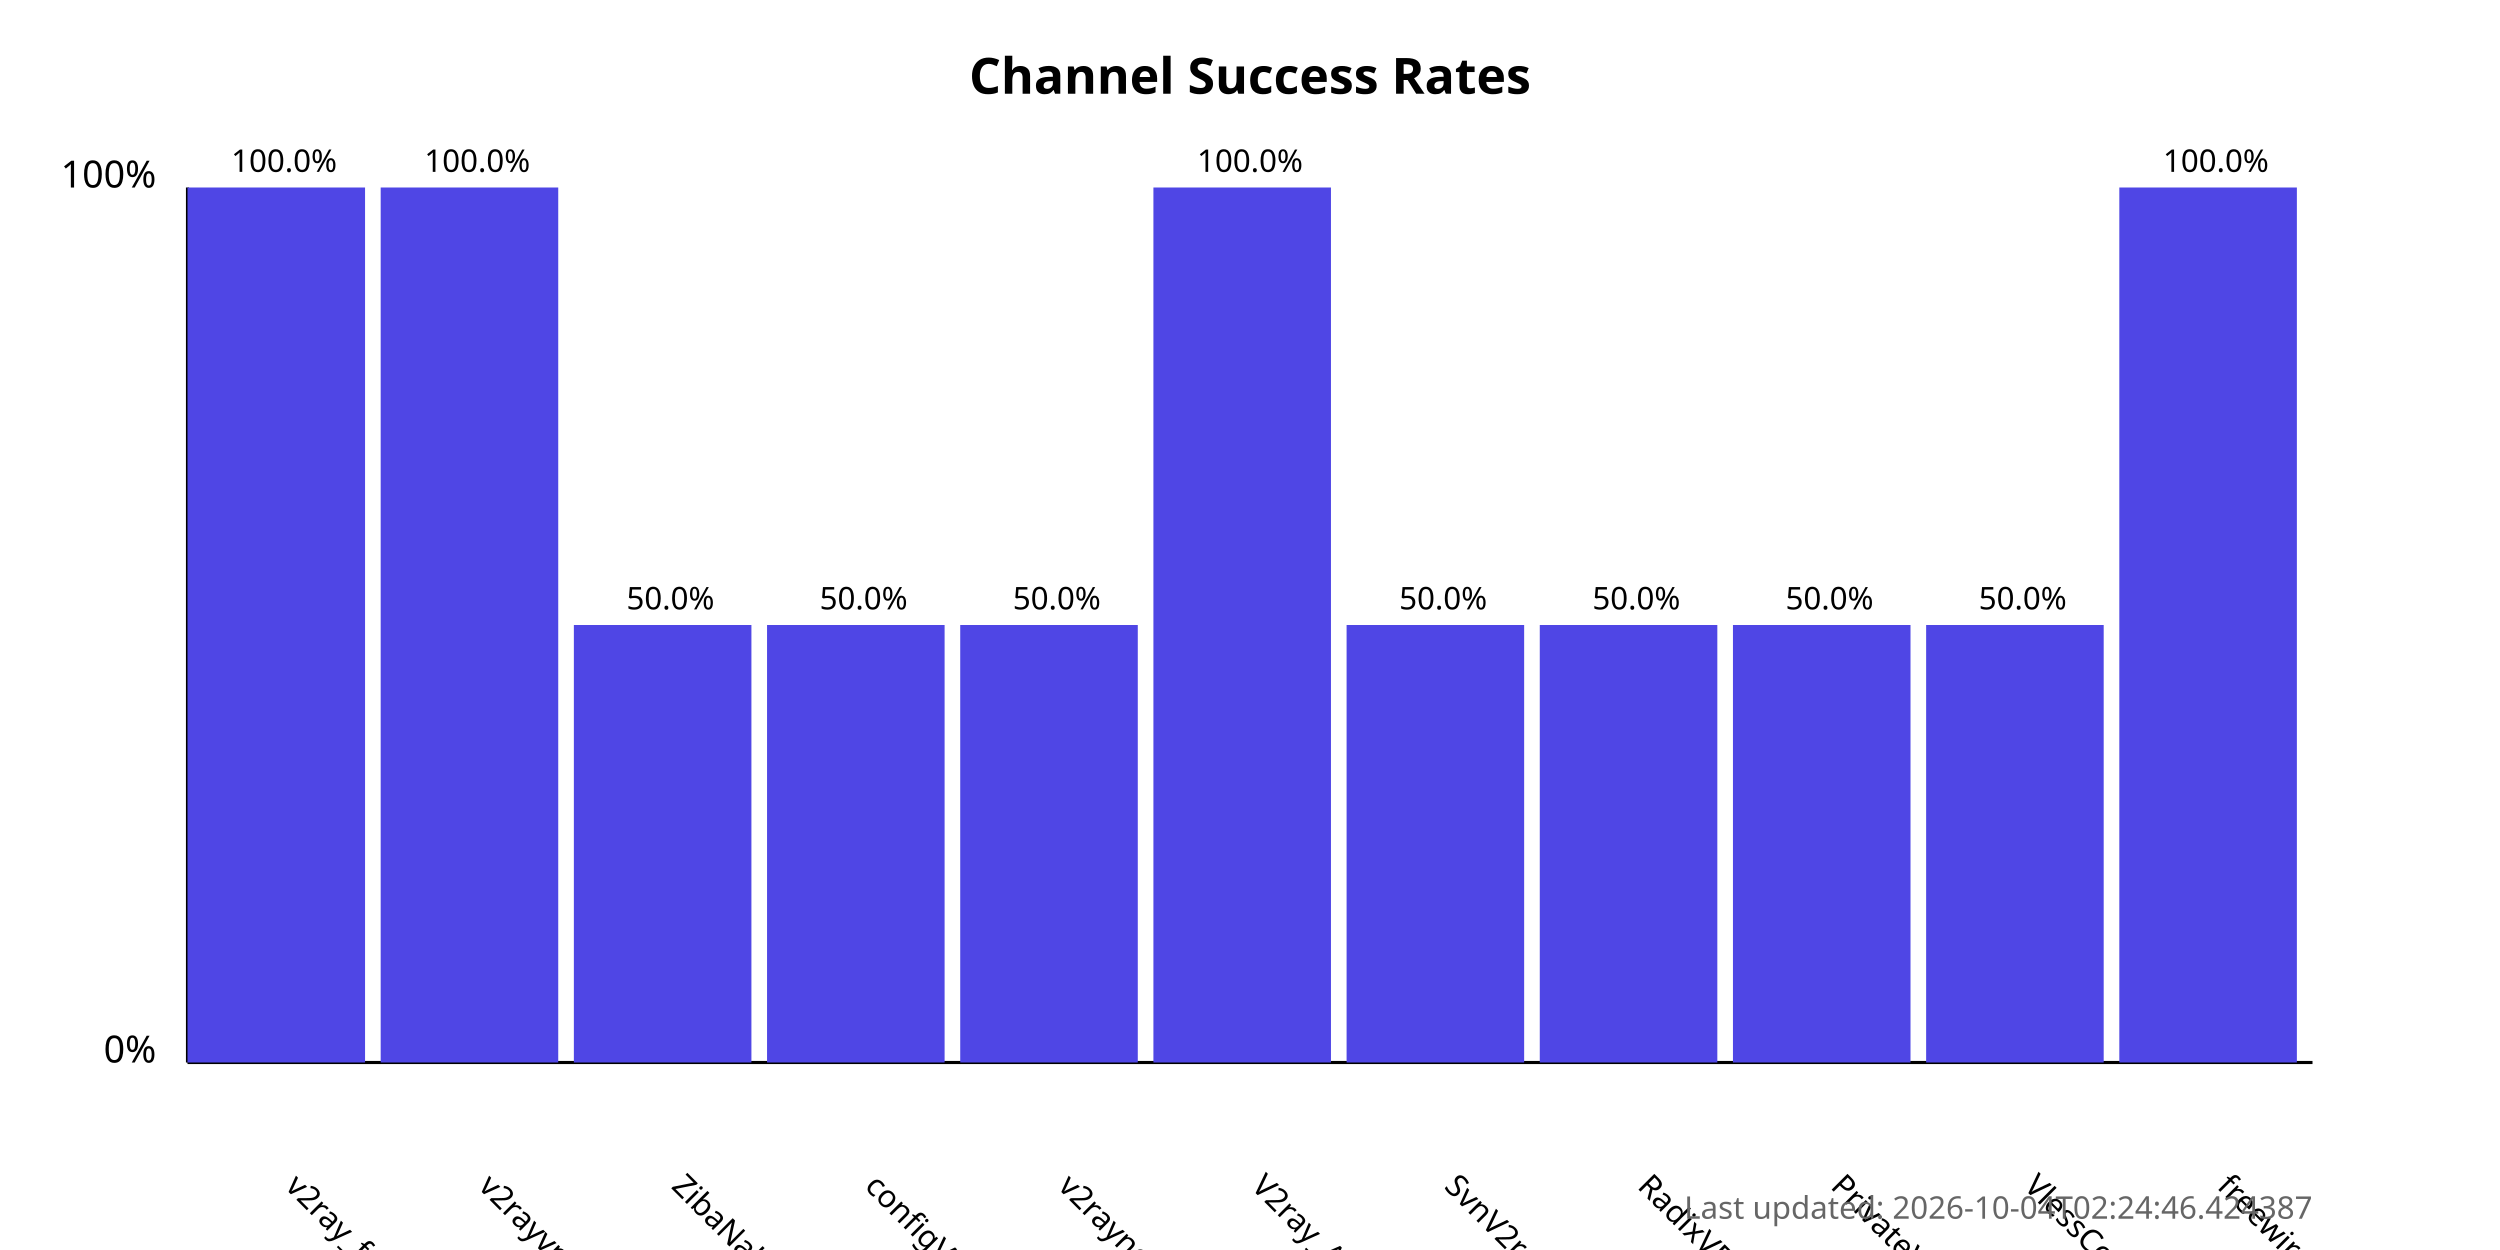
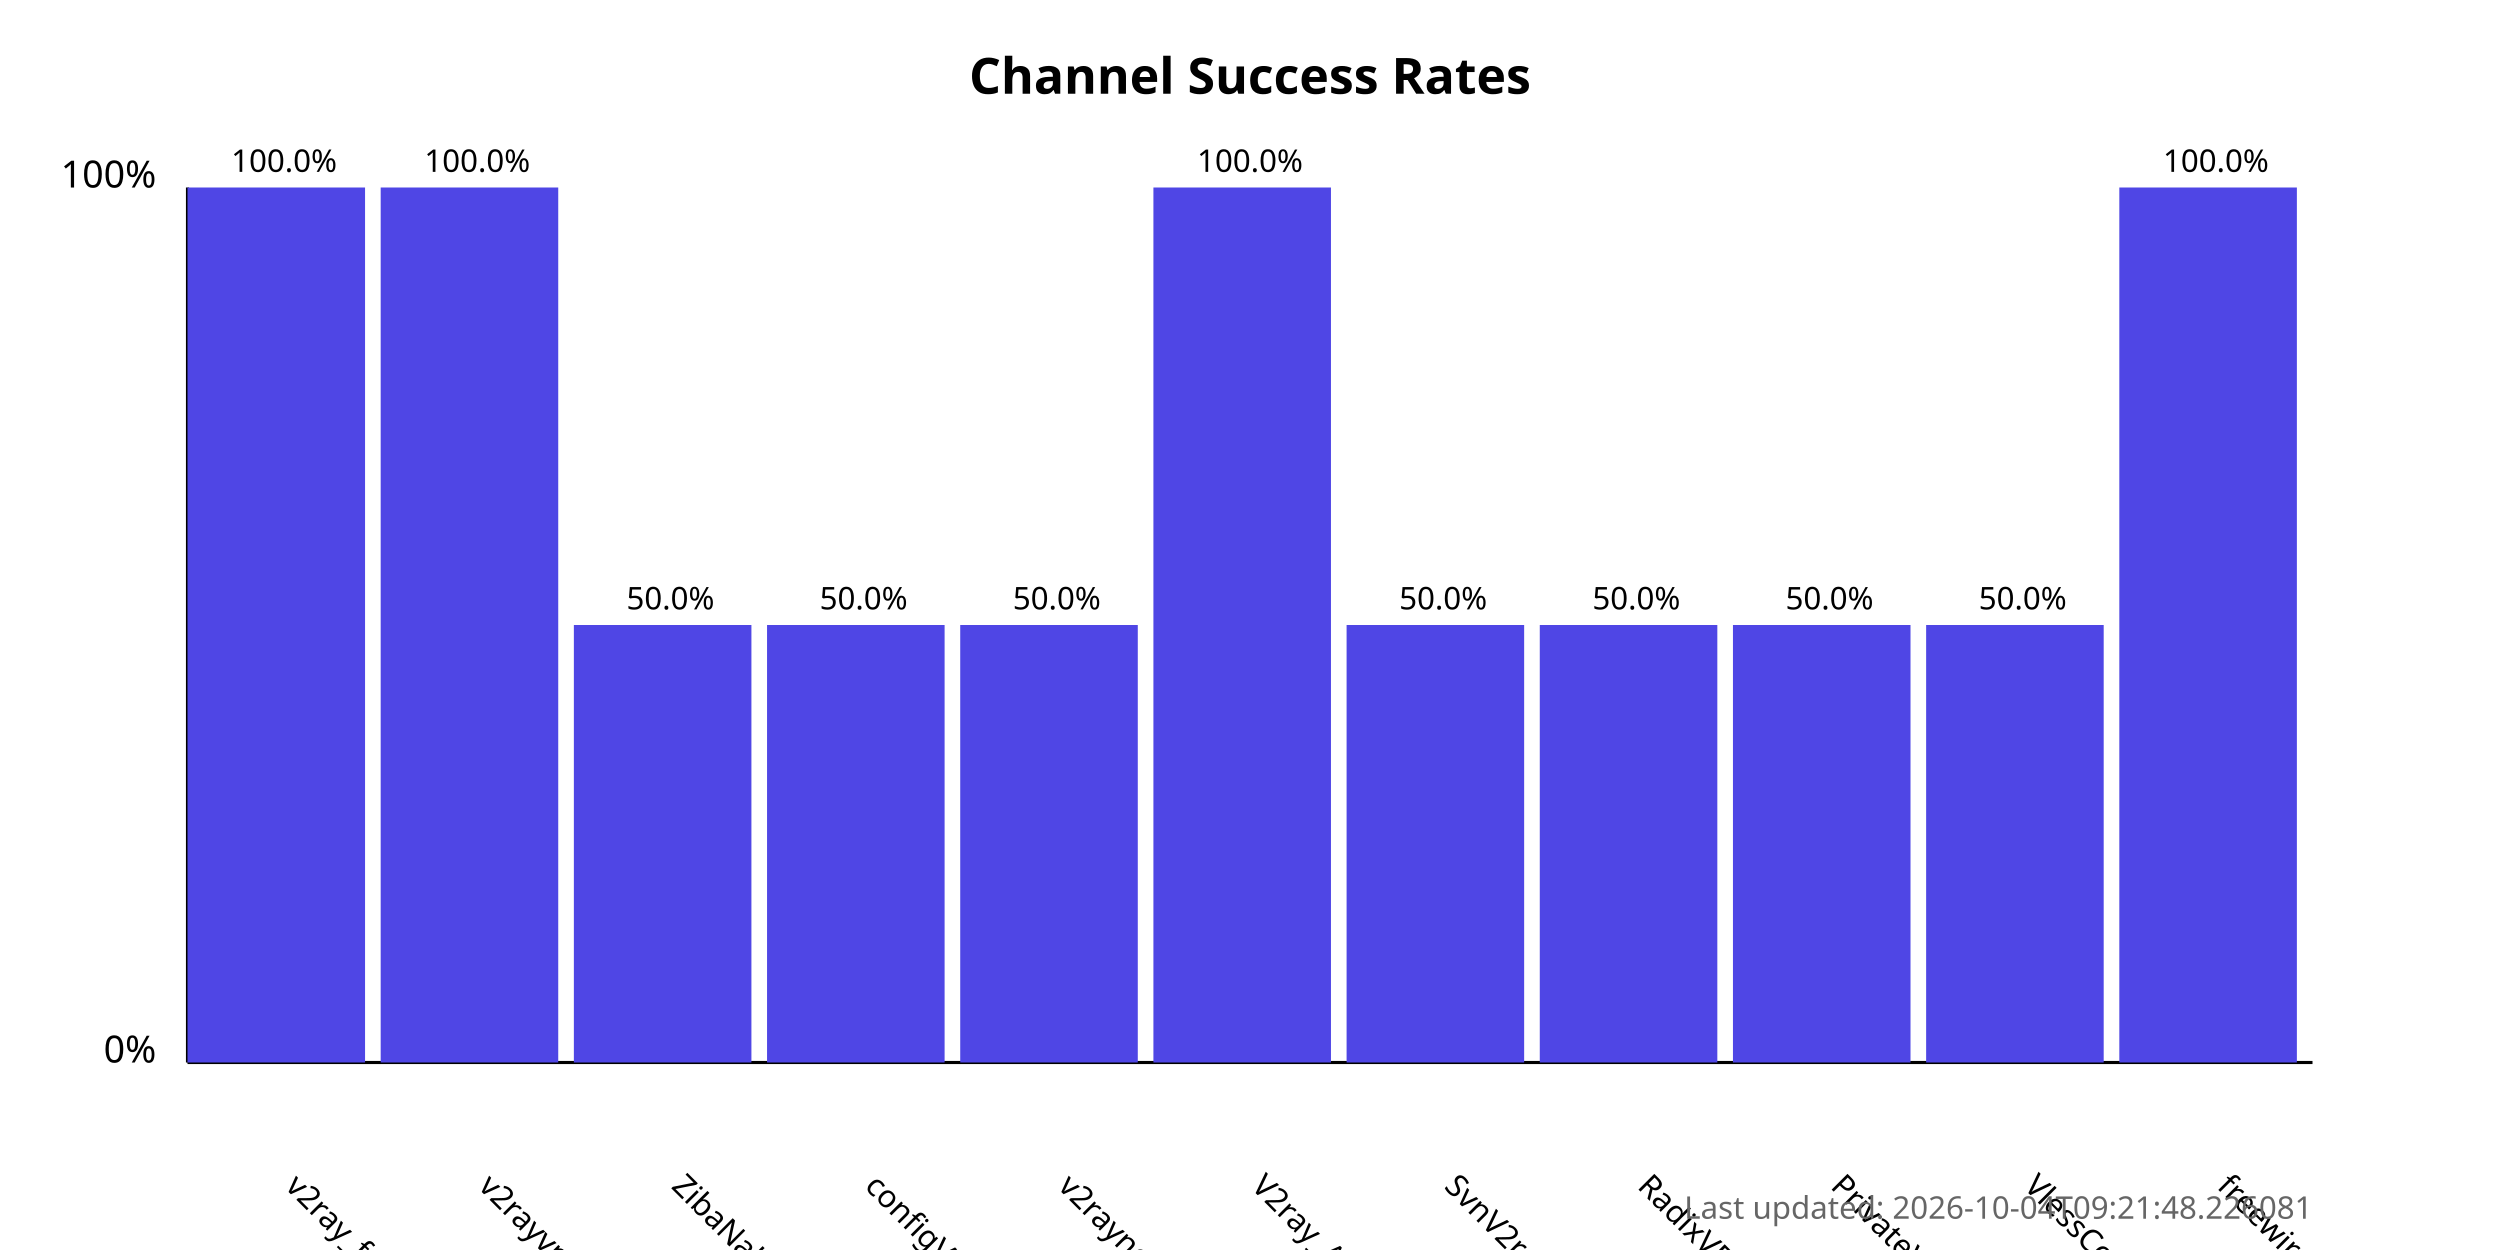
<svg xmlns="http://www.w3.org/2000/svg" width="800" height="400">
  <style>
            .chart-title { font: bold 16px sans-serif; }
            .axis-label { font: 12px sans-serif; }
            .tick-label { font: 10px sans-serif; }
            .bar { fill: #4f46e5; }
            .bar:hover { fill: #6366f1; }
            .timestamp { font: 10px sans-serif; fill: #666; }
        </style>
  <text x="400.0" y="30" text-anchor="middle" class="chart-title">
            Channel Success Rates
        </text>
  <line x1="60" y1="340" x2="60" y2="60" stroke="black" stroke-width="1" />
  <line x1="60" y1="340" x2="740" y2="340" stroke="black" stroke-width="1" />
  <text x="50" y="340" text-anchor="end" class="axis-label">0%</text>
  <text x="50" y="60" text-anchor="end" class="axis-label">100%</text>
  <g>
    <rect x="60" y="60.0" width="56.818" height="280.0" class="bar" />
    <text x="90.909" y="380" transform="rotate(45, 90.90909, 380)" text-anchor="start" class="tick-label">
                v2ray_free_conf
            </text>
    <text x="90.909" y="55.0" text-anchor="middle" class="tick-label">
                100.0%
            </text>
  </g>
  <g>
    <rect x="121.818" y="60.0" width="56.818" height="280.0" class="bar" />
    <text x="152.727" y="380" transform="rotate(45, 152.7273, 380)" text-anchor="start" class="tick-label">
                v2rayvpno
            </text>
    <text x="152.727" y="55.0" text-anchor="middle" class="tick-label">
                100.0%
            </text>
  </g>
  <g>
    <rect x="183.636" y="200.0" width="56.818" height="140.0" class="bar" />
    <text x="214.545" y="380" transform="rotate(45, 214.5455, 380)" text-anchor="start" class="tick-label">
                ZibaNabz
            </text>
    <text x="214.545" y="195.0" text-anchor="middle" class="tick-label">
                50.0%
            </text>
  </g>
  <g>
    <rect x="245.455" y="200.0" width="56.818" height="140.0" class="bar" />
    <text x="276.364" y="380" transform="rotate(45, 276.3636, 380)" text-anchor="start" class="tick-label">
                configV2rayForFree
            </text>
    <text x="276.364" y="195.0" text-anchor="middle" class="tick-label">
                50.0%
            </text>
  </g>
  <g>
    <rect x="307.273" y="200.0" width="56.818" height="140.0" class="bar" />
    <text x="338.182" y="380" transform="rotate(45, 338.1818, 380)" text-anchor="start" class="tick-label">
                v2rayngvpn
            </text>
    <text x="338.182" y="195.0" text-anchor="middle" class="tick-label">
                50.0%
            </text>
  </g>
  <g>
    <rect x="369.091" y="60.0" width="56.818" height="280.0" class="bar" />
    <text x="400.0" y="380" transform="rotate(45, 400.0, 380)" text-anchor="start" class="tick-label">
                V2ray_Alpha
            </text>
    <text x="400.0" y="55.0" text-anchor="middle" class="tick-label">
                100.0%
            </text>
  </g>
  <g>
    <rect x="430.909" y="200.0" width="56.818" height="140.0" class="bar" />
    <text x="461.818" y="380" transform="rotate(45, 461.8182, 380)" text-anchor="start" class="tick-label">
                SvnV2ray
            </text>
    <text x="461.818" y="195.0" text-anchor="middle" class="tick-label">
                50.0%
            </text>
  </g>
  <g>
    <rect x="492.727" y="200.0" width="56.818" height="140.0" class="bar" />
    <text x="523.636" y="380" transform="rotate(45, 523.6364, 380)" text-anchor="start" class="tick-label">
                RadixVPN
            </text>
    <text x="523.636" y="195.0" text-anchor="middle" class="tick-label">
                50.0%
            </text>
  </g>
  <g>
    <rect x="554.545" y="200.0" width="56.818" height="140.0" class="bar" />
    <text x="585.455" y="380" transform="rotate(45, 585.4545, 380)" text-anchor="start" class="tick-label">
                PrivateVPNs
            </text>
    <text x="585.455" y="195.0" text-anchor="middle" class="tick-label">
                50.0%
            </text>
  </g>
  <g>
    <rect x="616.364" y="200.0" width="56.818" height="140.0" class="bar" />
    <text x="647.273" y="380" transform="rotate(45, 647.2727, 380)" text-anchor="start" class="tick-label">
                VlessConfig
            </text>
    <text x="647.273" y="195.0" text-anchor="middle" class="tick-label">
                50.0%
            </text>
  </g>
  <g>
    <rect x="678.182" y="60.0" width="56.818" height="280.0" class="bar" />
    <text x="709.091" y="380" transform="rotate(45, 709.0909, 380)" text-anchor="start" class="tick-label">
                freewireguard
            </text>
    <text x="709.091" y="55.0" text-anchor="middle" class="tick-label">
                100.0%
            </text>
  </g>
  <text x="740" y="390" text-anchor="end" class="timestamp">
-             Last updated: 2026-10-04T02:24:46.424387
+             Last updated: 2026-10-04T09:21:48.226081
        </text>
</svg>
